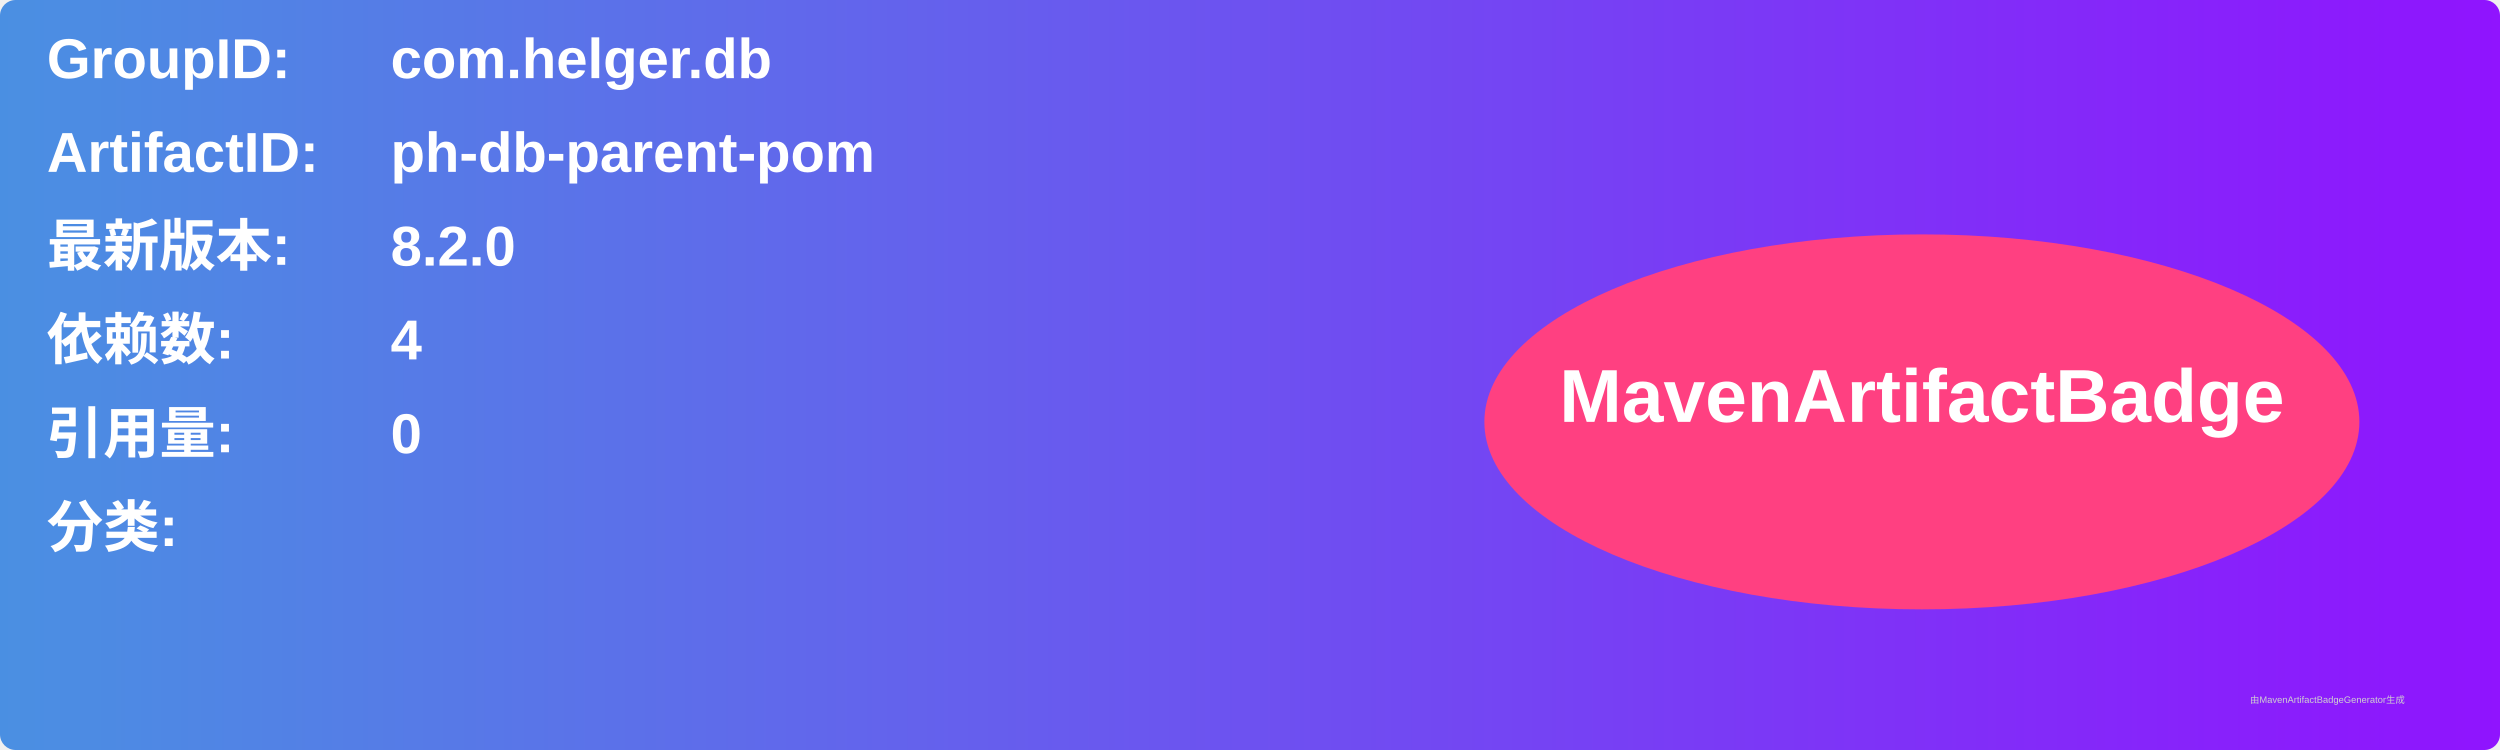
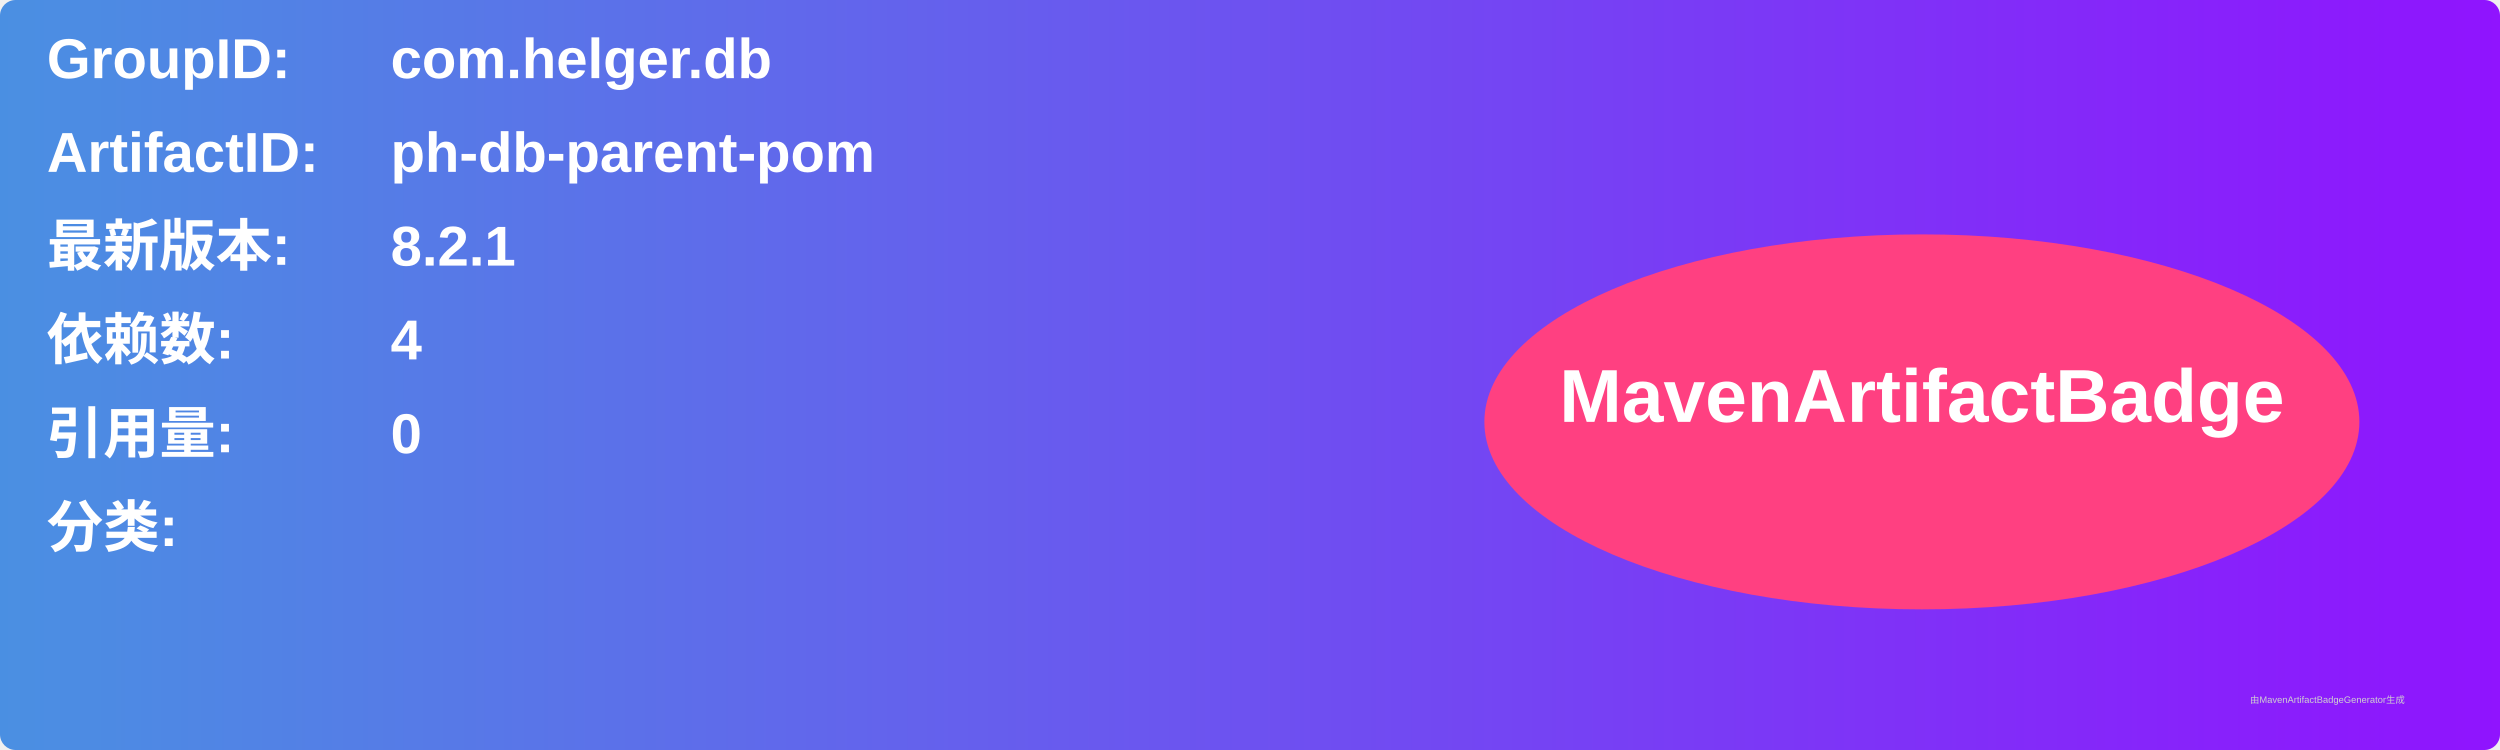
<svg xmlns="http://www.w3.org/2000/svg" width="800" height="240" viewBox="0 0 800 240">
  <linearGradient id="grad" x1="0%" y1="0%" x2="100%" y2="0%">
    <stop offset="0%" stop-color="#4a90e2" />
    <stop offset="100%" stop-color="#9013fe" />
  </linearGradient>
  <rect width="100%" height="100%" rx="5" ry="5" fill="url(#grad)" />
  <g transform="translate(15, 15)">
    <text x="0" y="10" font-family="Arial" font-size="18" fill="white" font-weight="bold" width="260">GroupID:</text>
    <text x="110" y="10" font-family="Arial" font-size="18" fill="white" font-weight="bold" width="460">com.helger.db</text>
    <text x="0" y="40" font-family="Arial" font-size="18" fill="white" font-weight="bold" width="260">ArtifactID:</text>
    <text x="110" y="40" font-family="Arial" font-size="18" fill="white" font-weight="bold" width="460">ph-db-parent-pom</text>
    <text x="0" y="70" font-family="Arial" font-size="18" fill="white" font-weight="bold">最新版本:</text>
    <text x="110" y="70" font-family="Arial" font-size="18" fill="white" font-weight="bold">
-       <tspan font-weight="bold">8.2.0</tspan>
+       <tspan font-weight="bold">8.2.1</tspan>
    </text>
    <text x="0" y="100" font-family="Arial" font-size="18" fill="white" font-weight="bold">依赖数: </text>
    <text x="110" y="100" font-family="Arial" font-size="18" fill="white">
      <tspan font-weight="bold">4</tspan>
    </text>
    <text x="0" y="130" font-family="Arial" font-size="18" fill="white" font-weight="bold">引用量: </text>
    <text x="110" y="130" font-family="Arial" font-size="18" fill="white">
      <tspan font-weight="bold">0</tspan>
    </text>
    <text x="0" y="160" font-family="Arial" font-size="18" fill="white" font-weight="bold">分类:</text>
    <text x="10" y="190" font-family="Arial" font-size="10" fill="white">
      <tspan font-weight="bold" />
    </text>
    <ellipse cx="600" cy="120" rx="140" ry="60" fill="#ff4081" />
    <text x="600" y="120" text-anchor="middle" font-family="Arial" font-size="24" fill="white" font-weight="bold">MavenArtifactBadge</text>
  </g>
  <text x="720" y="225" font-family="Arial" font-size="3" fill="#d0d0d0">由MavenArtifactBadgeGenerator生成</text>
</svg>
